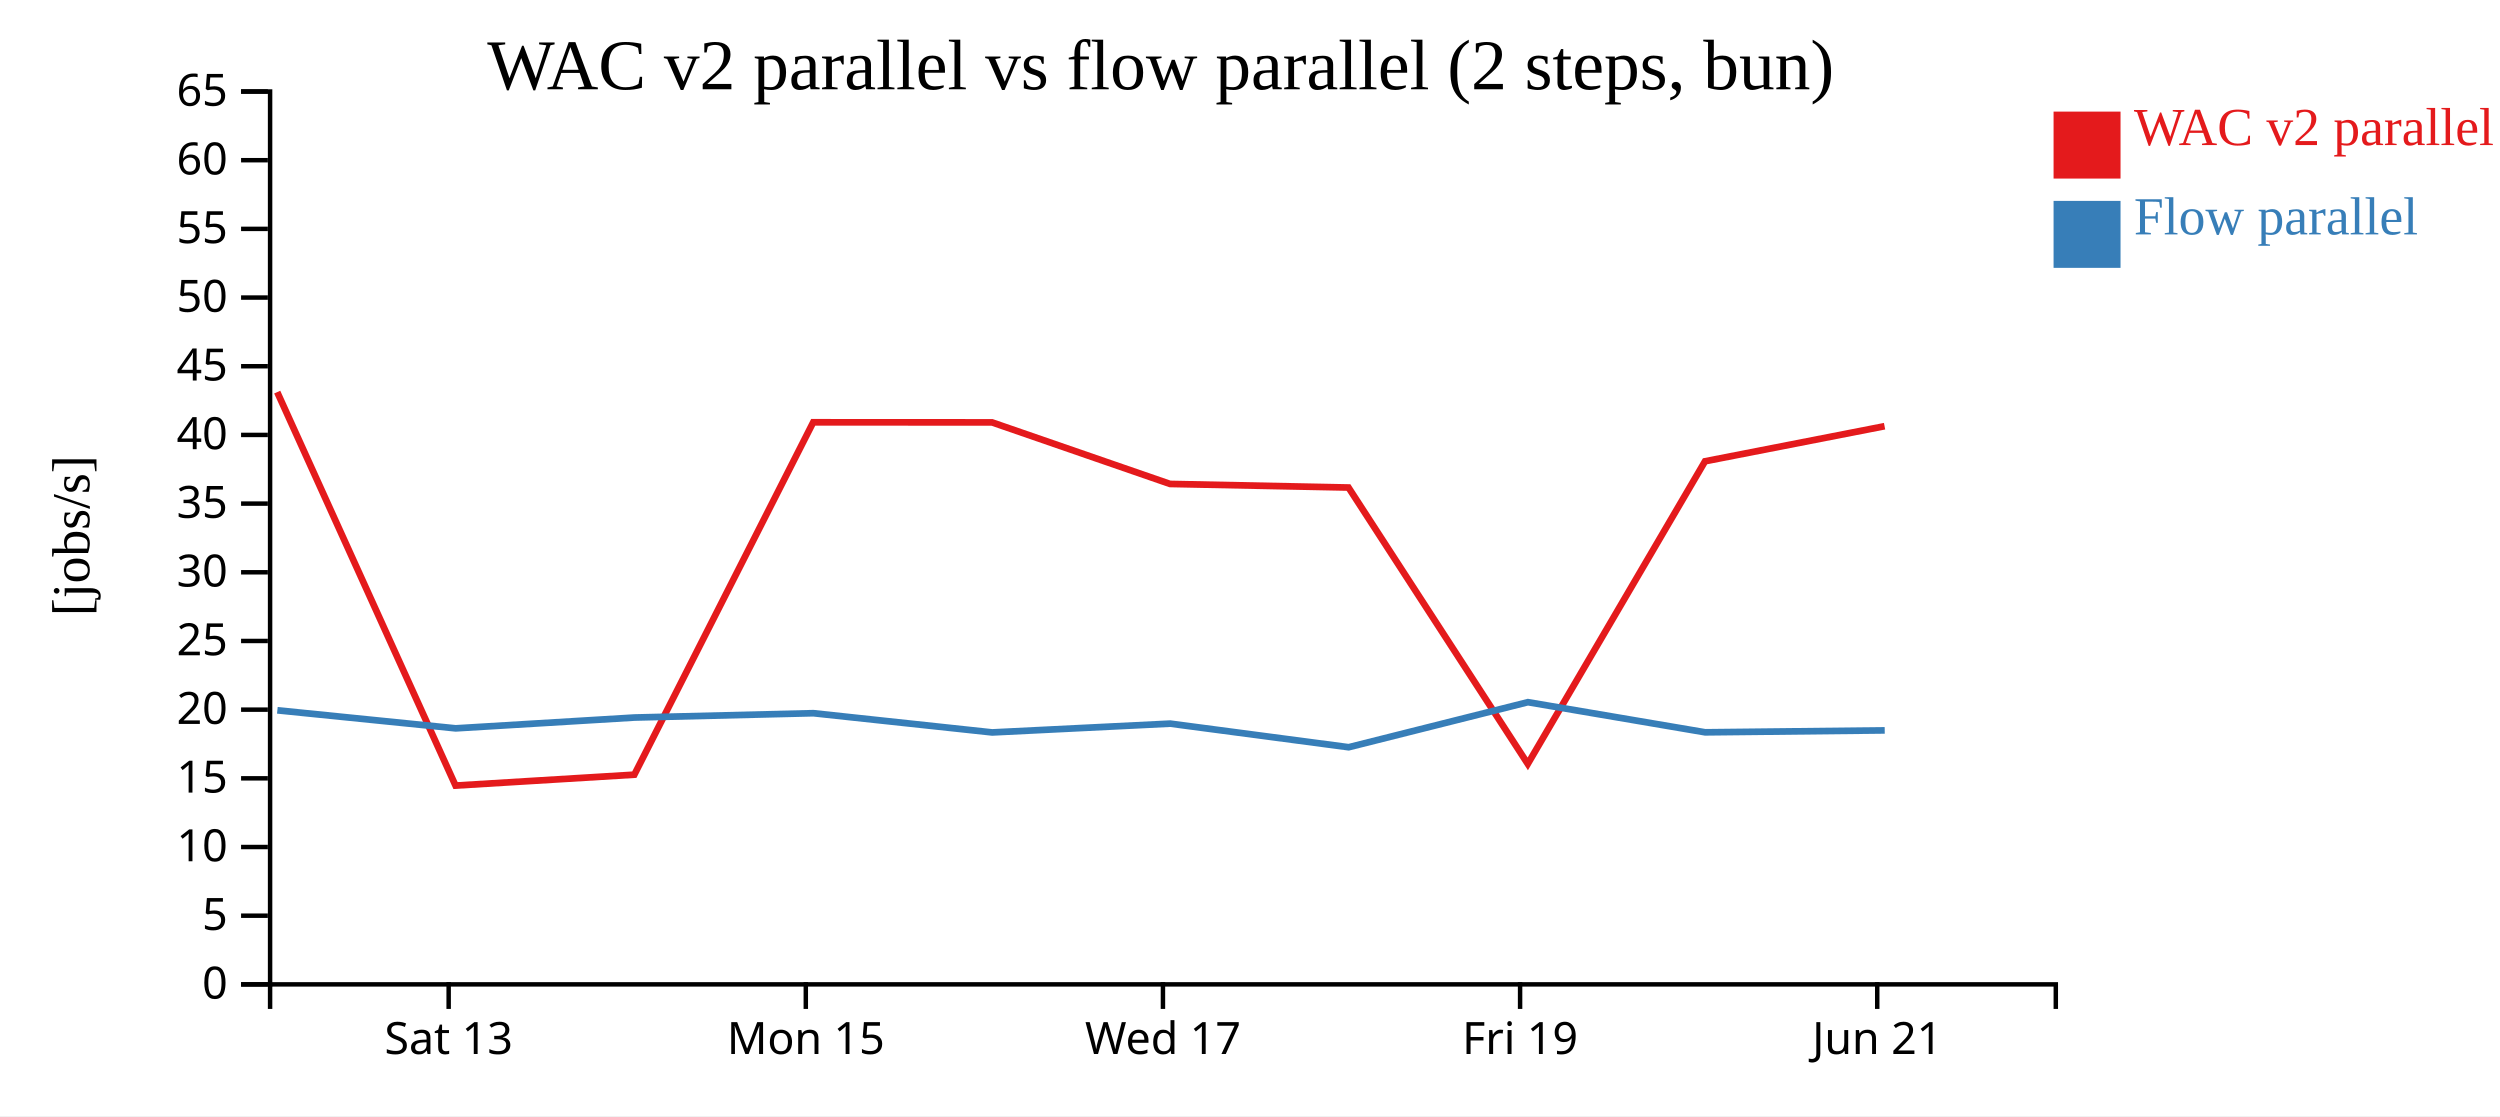
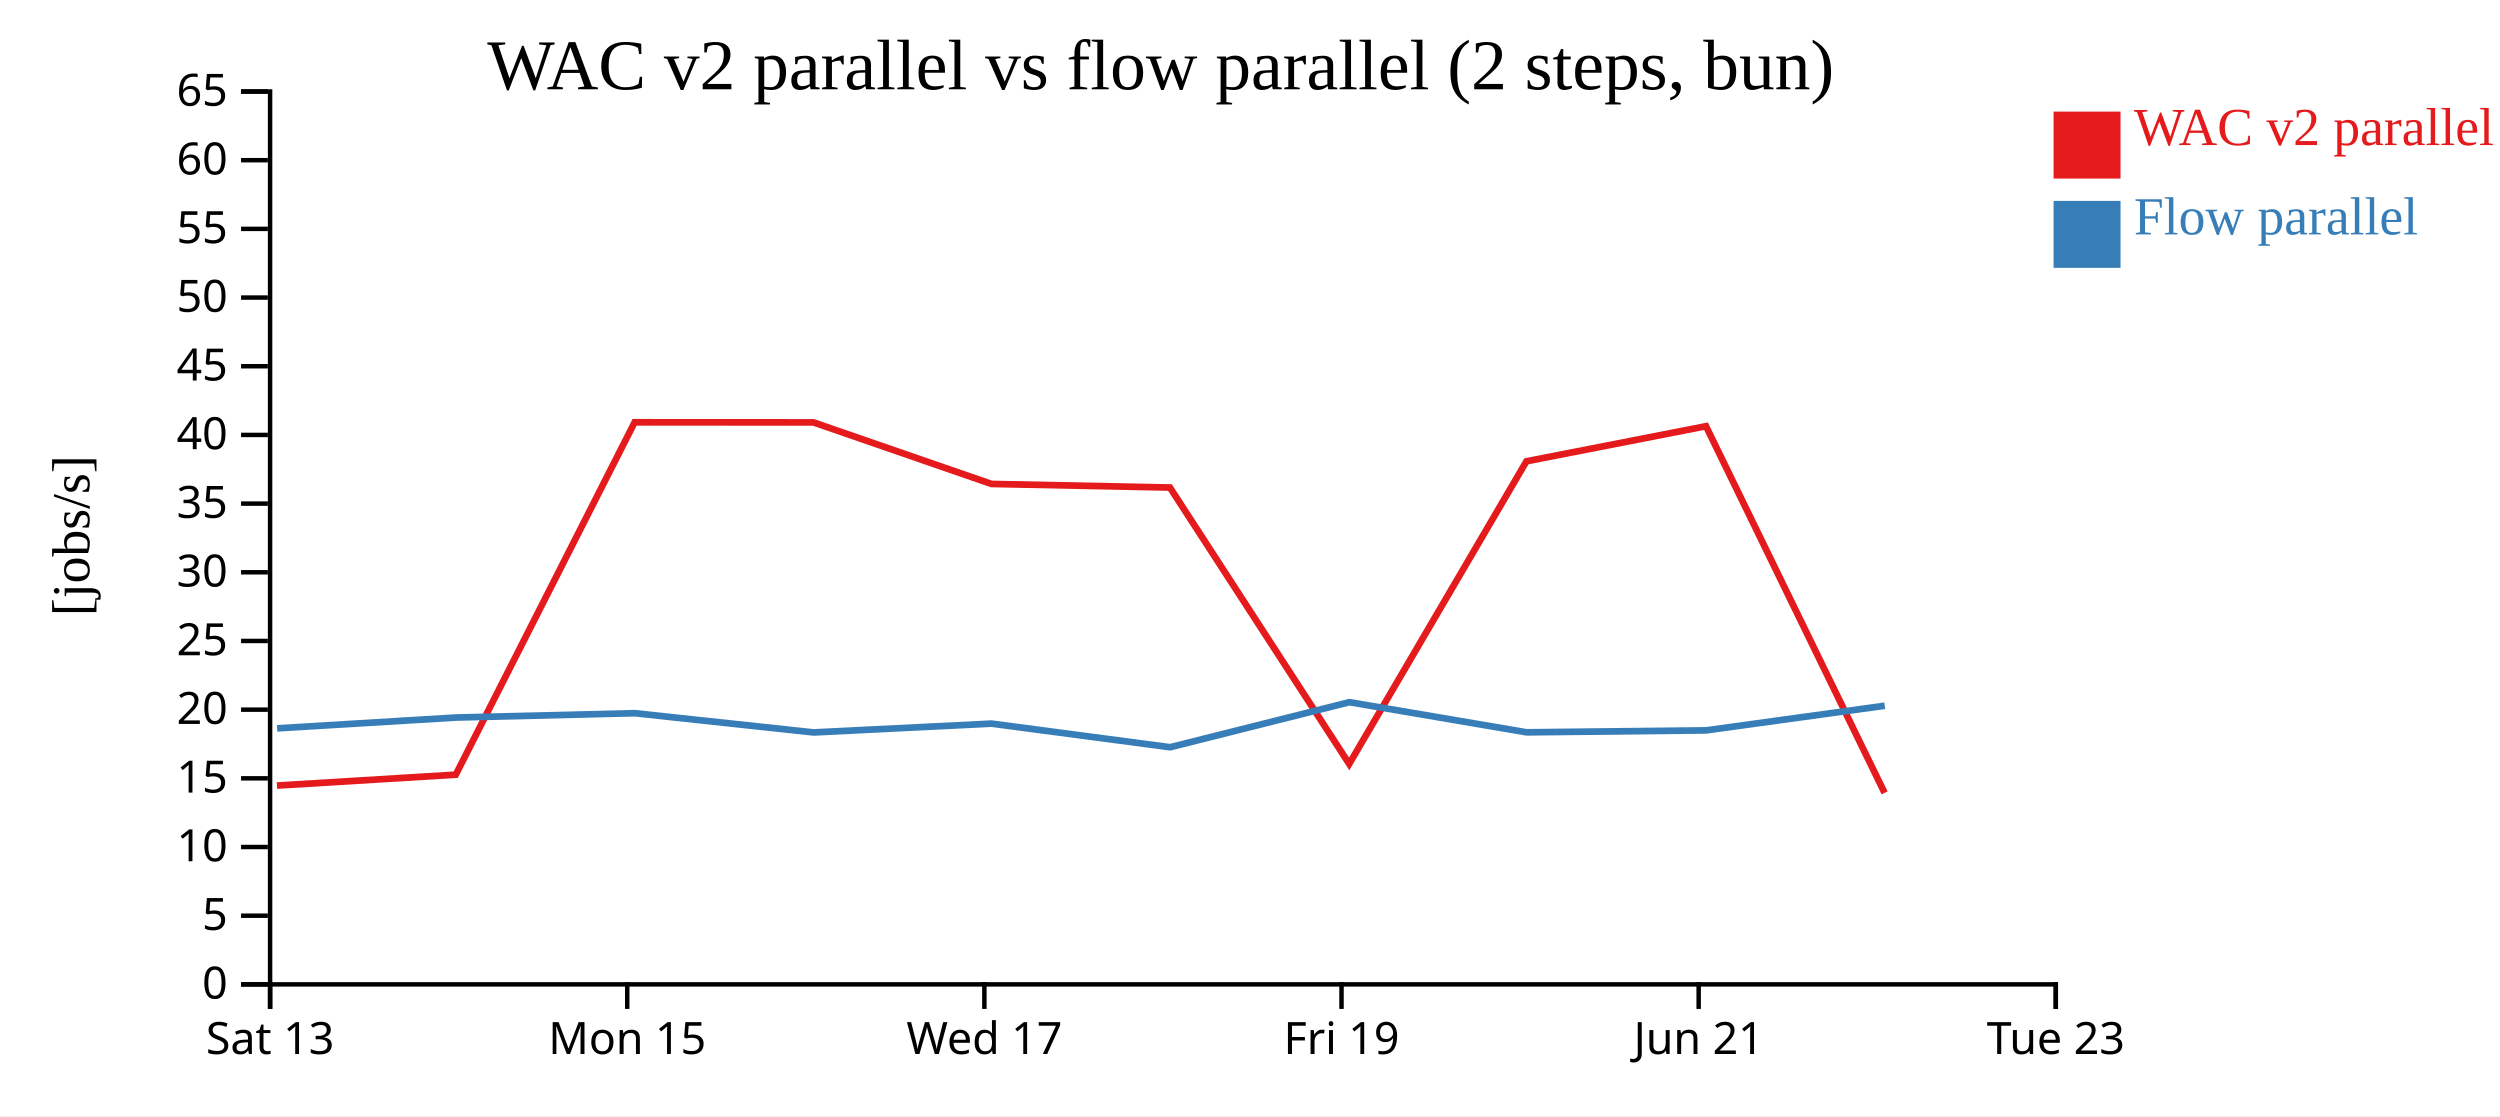
<svg xmlns="http://www.w3.org/2000/svg" width="560" height="250">
  <rect width="100%" height="100%" fill="white" />
  <g transform="translate(60,20)">
    <g transform="translate(0,200)" fill="none" font-size="10" font-family="sans-serif" text-anchor="middle">
      <path class="domain" stroke="currentColor" d="M0.5,6V0.5H400.5V6" />
-       <g class="tick" opacity="1" transform="translate(40.5,0)">
+       <g class="tick" opacity="1" transform="translate(0.5,0)">
        <line stroke="currentColor" y2="6" />
        <text fill="currentColor" y="9" dy="0.71em">Sat 13</text>
      </g>
-       <g class="tick" opacity="1" transform="translate(120.5,0)">
+       <g class="tick" opacity="1" transform="translate(80.5,0)">
        <line stroke="currentColor" y2="6" />
        <text fill="currentColor" y="9" dy="0.71em">Mon 15</text>
      </g>
-       <g class="tick" opacity="1" transform="translate(200.5,0)">
+       <g class="tick" opacity="1" transform="translate(160.5,0)">
        <line stroke="currentColor" y2="6" />
        <text fill="currentColor" y="9" dy="0.71em">Wed 17</text>
      </g>
-       <g class="tick" opacity="1" transform="translate(280.5,0)">
+       <g class="tick" opacity="1" transform="translate(240.5,0)">
        <line stroke="currentColor" y2="6" />
        <text fill="currentColor" y="9" dy="0.71em">Fri 19</text>
      </g>
-       <g class="tick" opacity="1" transform="translate(360.5,0)">
+       <g class="tick" opacity="1" transform="translate(320.5,0)">
        <line stroke="currentColor" y2="6" />
        <text fill="currentColor" y="9" dy="0.71em">Jun 21</text>
+       </g>
+       <g class="tick" opacity="1" transform="translate(400.5,0)">
+         <line stroke="currentColor" y2="6" />
+         <text fill="currentColor" y="9" dy="0.71em">Tue 23</text>
      </g>
    </g>
    <g fill="none" font-size="10" font-family="sans-serif" text-anchor="end">
      <path class="domain" stroke="currentColor" d="M-6,200.5H0.5V0.5H-6" />
      <g class="tick" opacity="1" transform="translate(0,200.5)">
        <line stroke="currentColor" x2="-6" />
        <text fill="currentColor" x="-9" dy="0.32em">0</text>
      </g>
      <g class="tick" opacity="1" transform="translate(0,185.1154)">
        <line stroke="currentColor" x2="-6" />
        <text fill="currentColor" x="-9" dy="0.32em">5</text>
      </g>
      <g class="tick" opacity="1" transform="translate(0,169.7308)">
        <line stroke="currentColor" x2="-6" />
        <text fill="currentColor" x="-9" dy="0.32em">10</text>
      </g>
      <g class="tick" opacity="1" transform="translate(0,154.3462)">
        <line stroke="currentColor" x2="-6" />
        <text fill="currentColor" x="-9" dy="0.32em">15</text>
      </g>
      <g class="tick" opacity="1" transform="translate(0,138.9615)">
        <line stroke="currentColor" x2="-6" />
        <text fill="currentColor" x="-9" dy="0.32em">20</text>
      </g>
      <g class="tick" opacity="1" transform="translate(0,123.5769)">
        <line stroke="currentColor" x2="-6" />
        <text fill="currentColor" x="-9" dy="0.32em">25</text>
      </g>
      <g class="tick" opacity="1" transform="translate(0,108.1923)">
        <line stroke="currentColor" x2="-6" />
        <text fill="currentColor" x="-9" dy="0.32em">30</text>
      </g>
      <g class="tick" opacity="1" transform="translate(0,92.80769)">
        <line stroke="currentColor" x2="-6" />
        <text fill="currentColor" x="-9" dy="0.32em">35</text>
      </g>
      <g class="tick" opacity="1" transform="translate(0,77.42308)">
        <line stroke="currentColor" x2="-6" />
        <text fill="currentColor" x="-9" dy="0.32em">40</text>
      </g>
      <g class="tick" opacity="1" transform="translate(0,62.03846)">
        <line stroke="currentColor" x2="-6" />
        <text fill="currentColor" x="-9" dy="0.32em">45</text>
      </g>
      <g class="tick" opacity="1" transform="translate(0,46.65385)">
        <line stroke="currentColor" x2="-6" />
        <text fill="currentColor" x="-9" dy="0.32em">50</text>
      </g>
      <g class="tick" opacity="1" transform="translate(0,31.26923)">
        <line stroke="currentColor" x2="-6" />
        <text fill="currentColor" x="-9" dy="0.32em">55</text>
      </g>
      <g class="tick" opacity="1" transform="translate(0,15.88462)">
        <line stroke="currentColor" x2="-6" />
        <text fill="currentColor" x="-9" dy="0.32em">60</text>
      </g>
      <g class="tick" opacity="1" transform="translate(0,0.5)">
        <line stroke="currentColor" x2="-6" />
        <text fill="currentColor" x="-9" dy="0.32em">65</text>
      </g>
    </g>
    <text text-anchor="middle" style="font-size: 12px" transform="rotate(-90)" y="-40" x="-100">[jobs/s]</text>
    <text text-anchor="middle" style="font-size: 16px" y="0" x="200">WAC v2 parallel vs flow parallel (2 steps, bun)</text>
-     <path class="line" fill="none" stroke="#e41a1c" stroke-width="1.5" d="M2.096,67.83L42.039,155.968L82.09,153.526L122.157,74.596L162.221,74.616L202.084,88.404L242.065,89.208L282.221,151.116L321.93,83.326L362.144,75.469" />
-     <path class="line" fill="none" stroke="#377eb8" stroke-width="1.5" d="M2.127,139.109L42.073,143.15L82.121,140.728L122.188,139.758L162.254,144.064L202.118,142.093L242.1,147.381L282.251,137.288L321.964,144.04L362.178,143.605" />
+     <path class="line" fill="none" stroke="#e41a1c" stroke-width="1.5" d="M2.039,155.968L42.09,153.526L82.157,74.596L122.221,74.616L162.084,88.404L202.065,89.208L242.221,151.116L281.93,83.326L322.144,75.469L362.149,157.599" />
+     <path class="line" fill="none" stroke="#377eb8" stroke-width="1.5" d="M2.073,143.15L42.121,140.728L82.188,139.758L122.254,144.064L162.118,142.093L202.1,147.381L242.251,137.288L281.964,144.04L322.178,143.605L362.182,138.085" />
    <rect class="dot" x="400" y="5" width="15" height="15" style="fill: #e41a1c;" />
    <rect class="dot" x="400" y="25" width="15" height="15" style="fill: #377eb8;" />
    <text class="label" x="418" y="12.5" style="fill: #e41a1c; alignment-baseline: middle;" text-anchor="left">WAC v2 parallel</text>
    <text class="label" x="418" y="32.5" style="fill: #377eb8; alignment-baseline: middle;" text-anchor="left">Flow parallel</text>
  </g>
</svg>
